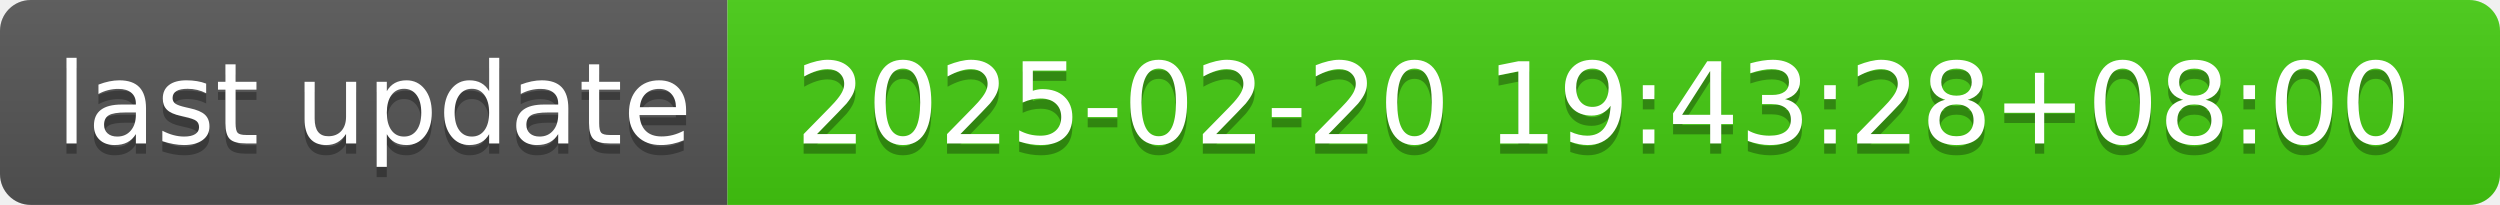
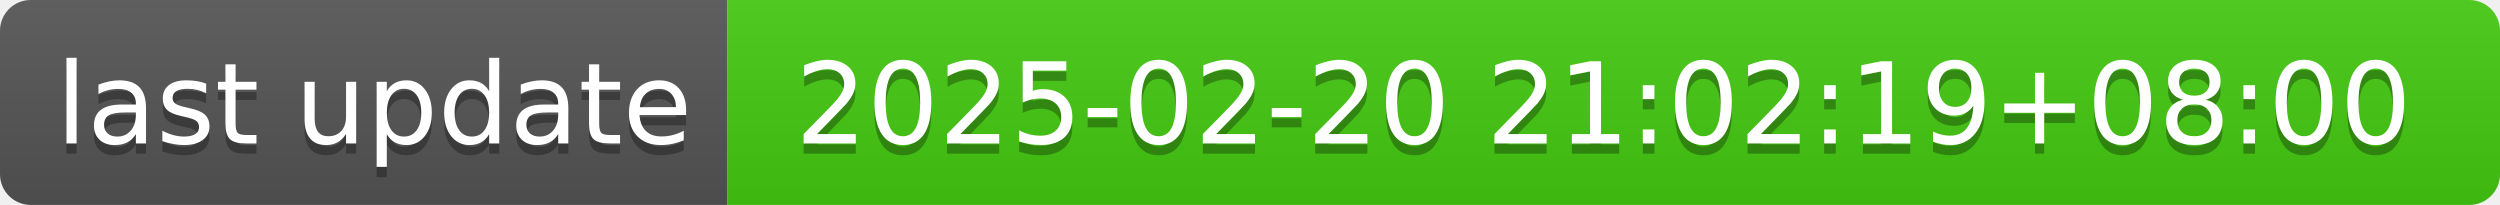
- <svg xmlns="http://www.w3.org/2000/svg" width="244" height="20" role="img" aria-label="last update: 2025-02-20 19:43:28+08:00">
+ <svg xmlns="http://www.w3.org/2000/svg" width="244" height="20" role="img" aria-label="last update: 2025-02-20 21:02:19+08:00">
  <linearGradient id="s" x2="0" y2="100%">
    <stop offset="0" stop-color="#bbb" stop-opacity=".1" />
    <stop offset="1" stop-opacity=".1" />
  </linearGradient>
  <clipPath id="r">
    <rect width="244" height="20" rx="3" fill="#fff" />
  </clipPath>
  <g clip-path="url(#r)">
    <rect width="71" height="20" fill="#555" />
    <rect x="71" width="173" height="20" fill="#4c1" />
    <rect width="244" height="20" fill="url(#s)" />
  </g>
  <g fill="#fff" text-anchor="middle" font-family="Verdana,Geneva,DejaVu Sans,sans-serif" text-rendering="geometricPrecision" font-size="110">
    <text aria-hidden="true" x="365" y="150" fill="#010101" fill-opacity=".3" transform="scale(.1)" textLength="610">last update</text>
    <text x="365" y="140" transform="scale(.1)" fill="#fff" textLength="610">last update</text>
-     <text aria-hidden="true" x="1565" y="150" fill="#010101" fill-opacity=".3" transform="scale(.1)" textLength="1630">2025-02-20 19:43:28+08:00</text>
-     <text x="1565" y="140" transform="scale(.1)" fill="#fff" textLength="1630">2025-02-20 19:43:28+08:00</text>
+     <text aria-hidden="true" x="1565" y="150" fill="#010101" fill-opacity=".3" transform="scale(.1)" textLength="1630">2025-02-20 21:02:19+08:00</text>
+     <text x="1565" y="140" transform="scale(.1)" fill="#fff" textLength="1630">2025-02-20 21:02:19+08:00</text>
  </g>
</svg>
